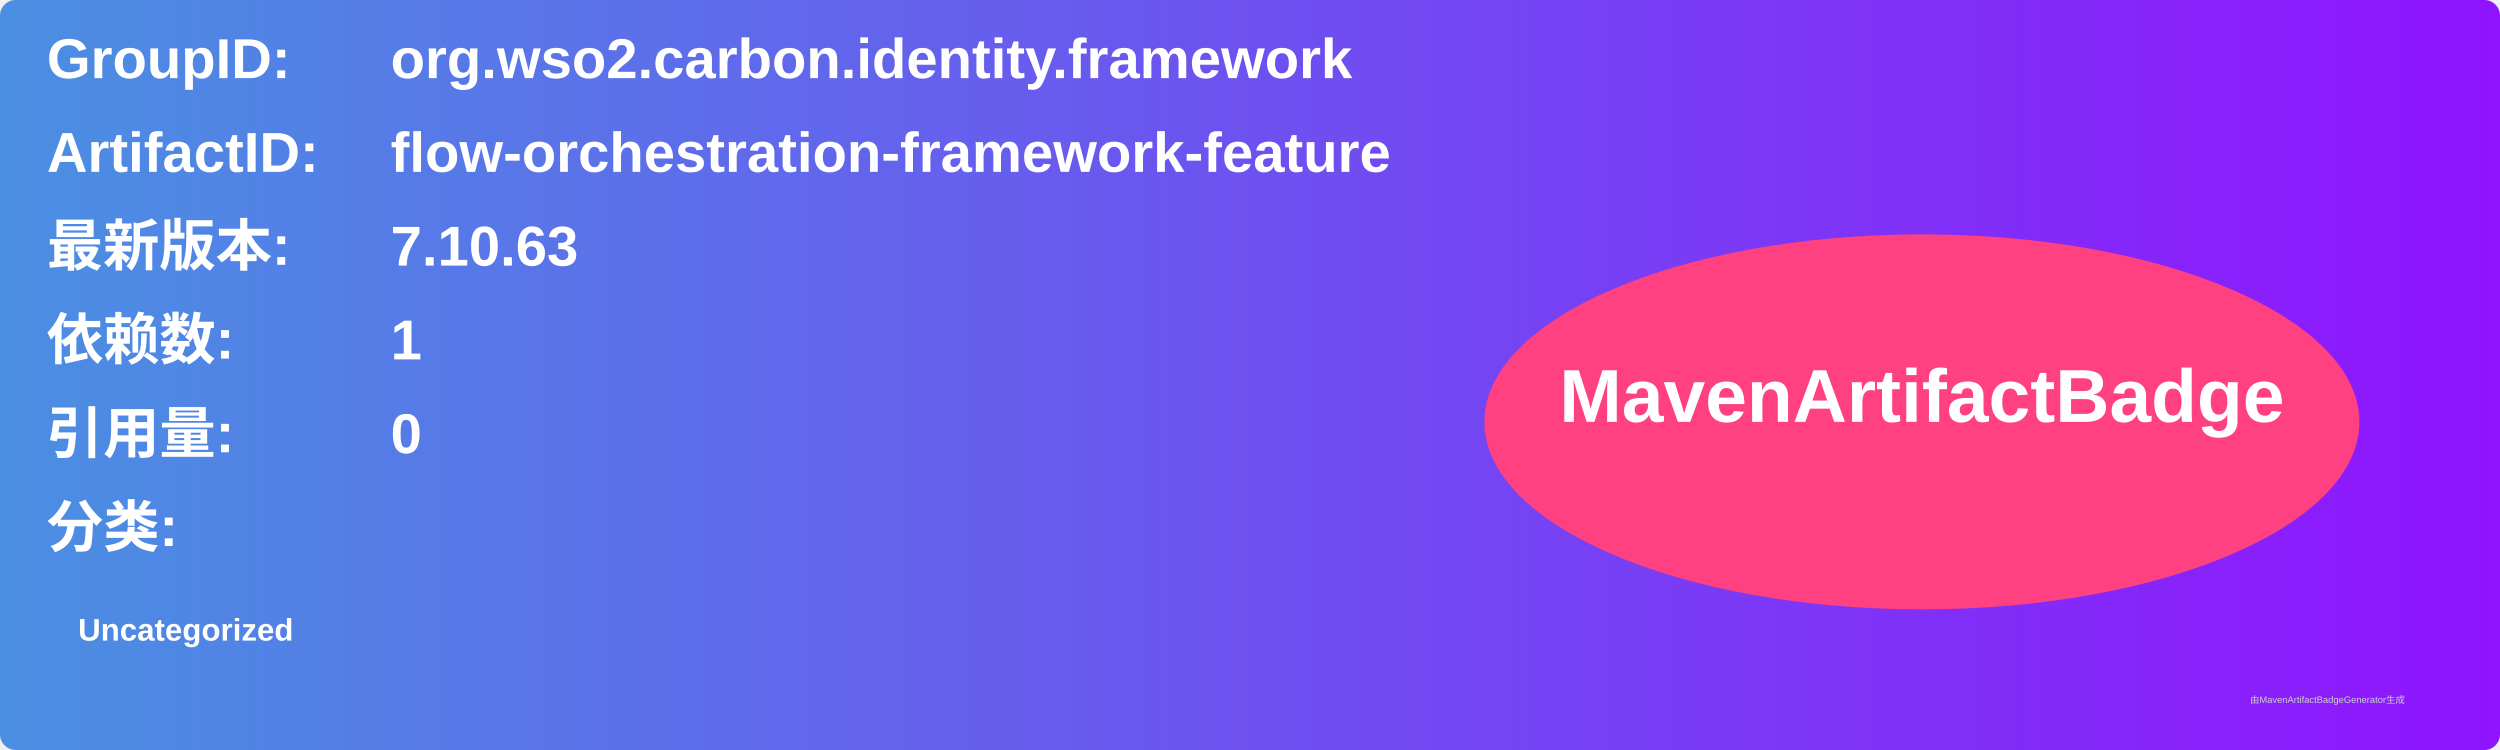
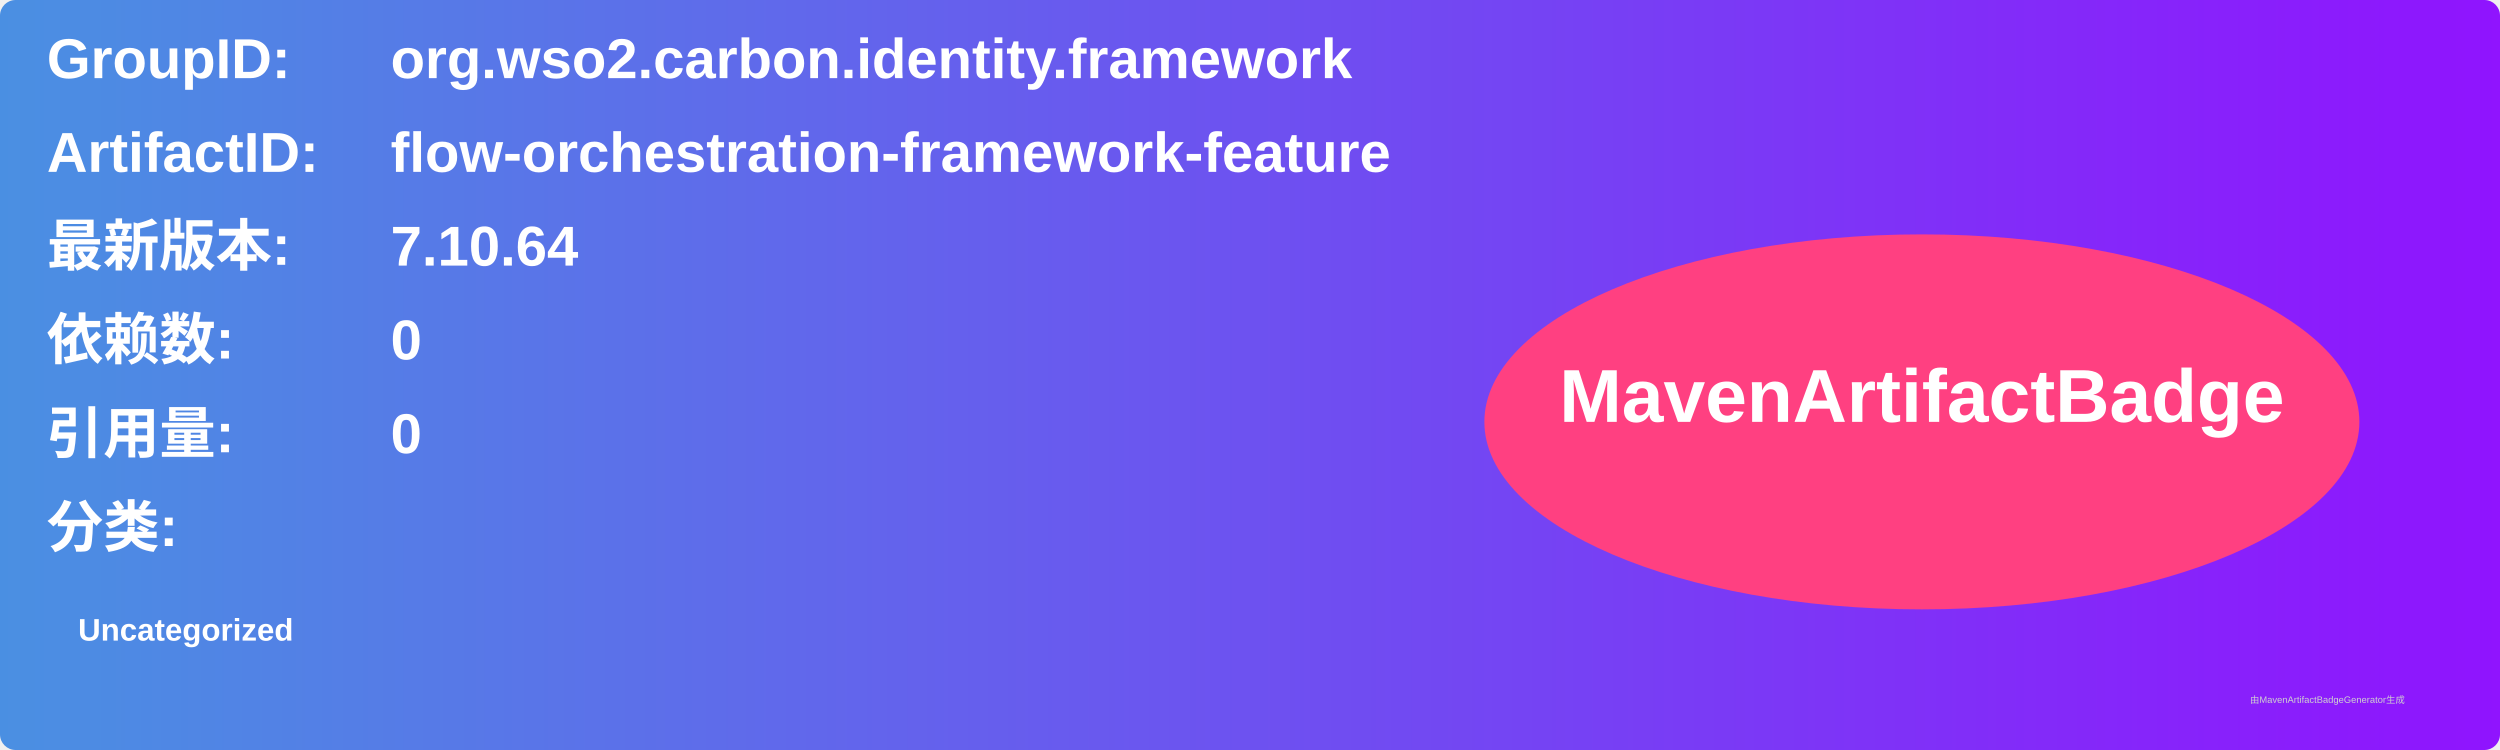
<svg xmlns="http://www.w3.org/2000/svg" width="800" height="240" viewBox="0 0 800 240">
  <linearGradient id="grad" x1="0%" y1="0%" x2="100%" y2="0%">
    <stop offset="0%" stop-color="#4a90e2" />
    <stop offset="100%" stop-color="#9013fe" />
  </linearGradient>
  <rect width="100%" height="100%" rx="5" ry="5" fill="url(#grad)" />
  <g transform="translate(15, 15)">
    <text x="0" y="10" font-family="Arial" font-size="18" fill="white" font-weight="bold" width="260">GroupID:</text>
    <text x="110" y="10" font-family="Arial" font-size="18" fill="white" font-weight="bold" width="460">org.wso2.carbon.identity.framework</text>
    <text x="0" y="40" font-family="Arial" font-size="18" fill="white" font-weight="bold" width="260">ArtifactID:</text>
    <text x="110" y="40" font-family="Arial" font-size="18" fill="white" font-weight="bold" width="460">flow-orchestration-framework-feature</text>
    <text x="0" y="70" font-family="Arial" font-size="18" fill="white" font-weight="bold">最新版本:</text>
    <text x="110" y="70" font-family="Arial" font-size="18" fill="white" font-weight="bold">
-       <tspan font-weight="bold">7.10.63</tspan>
+       <tspan font-weight="bold">7.10.64</tspan>
    </text>
    <text x="0" y="100" font-family="Arial" font-size="18" fill="white" font-weight="bold">依赖数: </text>
    <text x="110" y="100" font-family="Arial" font-size="18" fill="white">
-       <tspan font-weight="bold">1</tspan>
+       <tspan font-weight="bold">0</tspan>
    </text>
    <text x="0" y="130" font-family="Arial" font-size="18" fill="white" font-weight="bold">引用量: </text>
    <text x="110" y="130" font-family="Arial" font-size="18" fill="white">
      <tspan font-weight="bold">0</tspan>
    </text>
    <text x="0" y="160" font-family="Arial" font-size="18" fill="white" font-weight="bold">分类:</text>
    <text x="10" y="190" font-family="Arial" font-size="10" fill="white">
      <tspan font-weight="bold">Uncategorized</tspan>
    </text>
    <ellipse cx="600" cy="120" rx="140" ry="60" fill="#ff4081" />
    <text x="600" y="120" text-anchor="middle" font-family="Arial" font-size="24" fill="white" font-weight="bold">MavenArtifactBadge</text>
  </g>
  <text x="720" y="225" font-family="Arial" font-size="3" fill="#d0d0d0">由MavenArtifactBadgeGenerator生成</text>
</svg>
